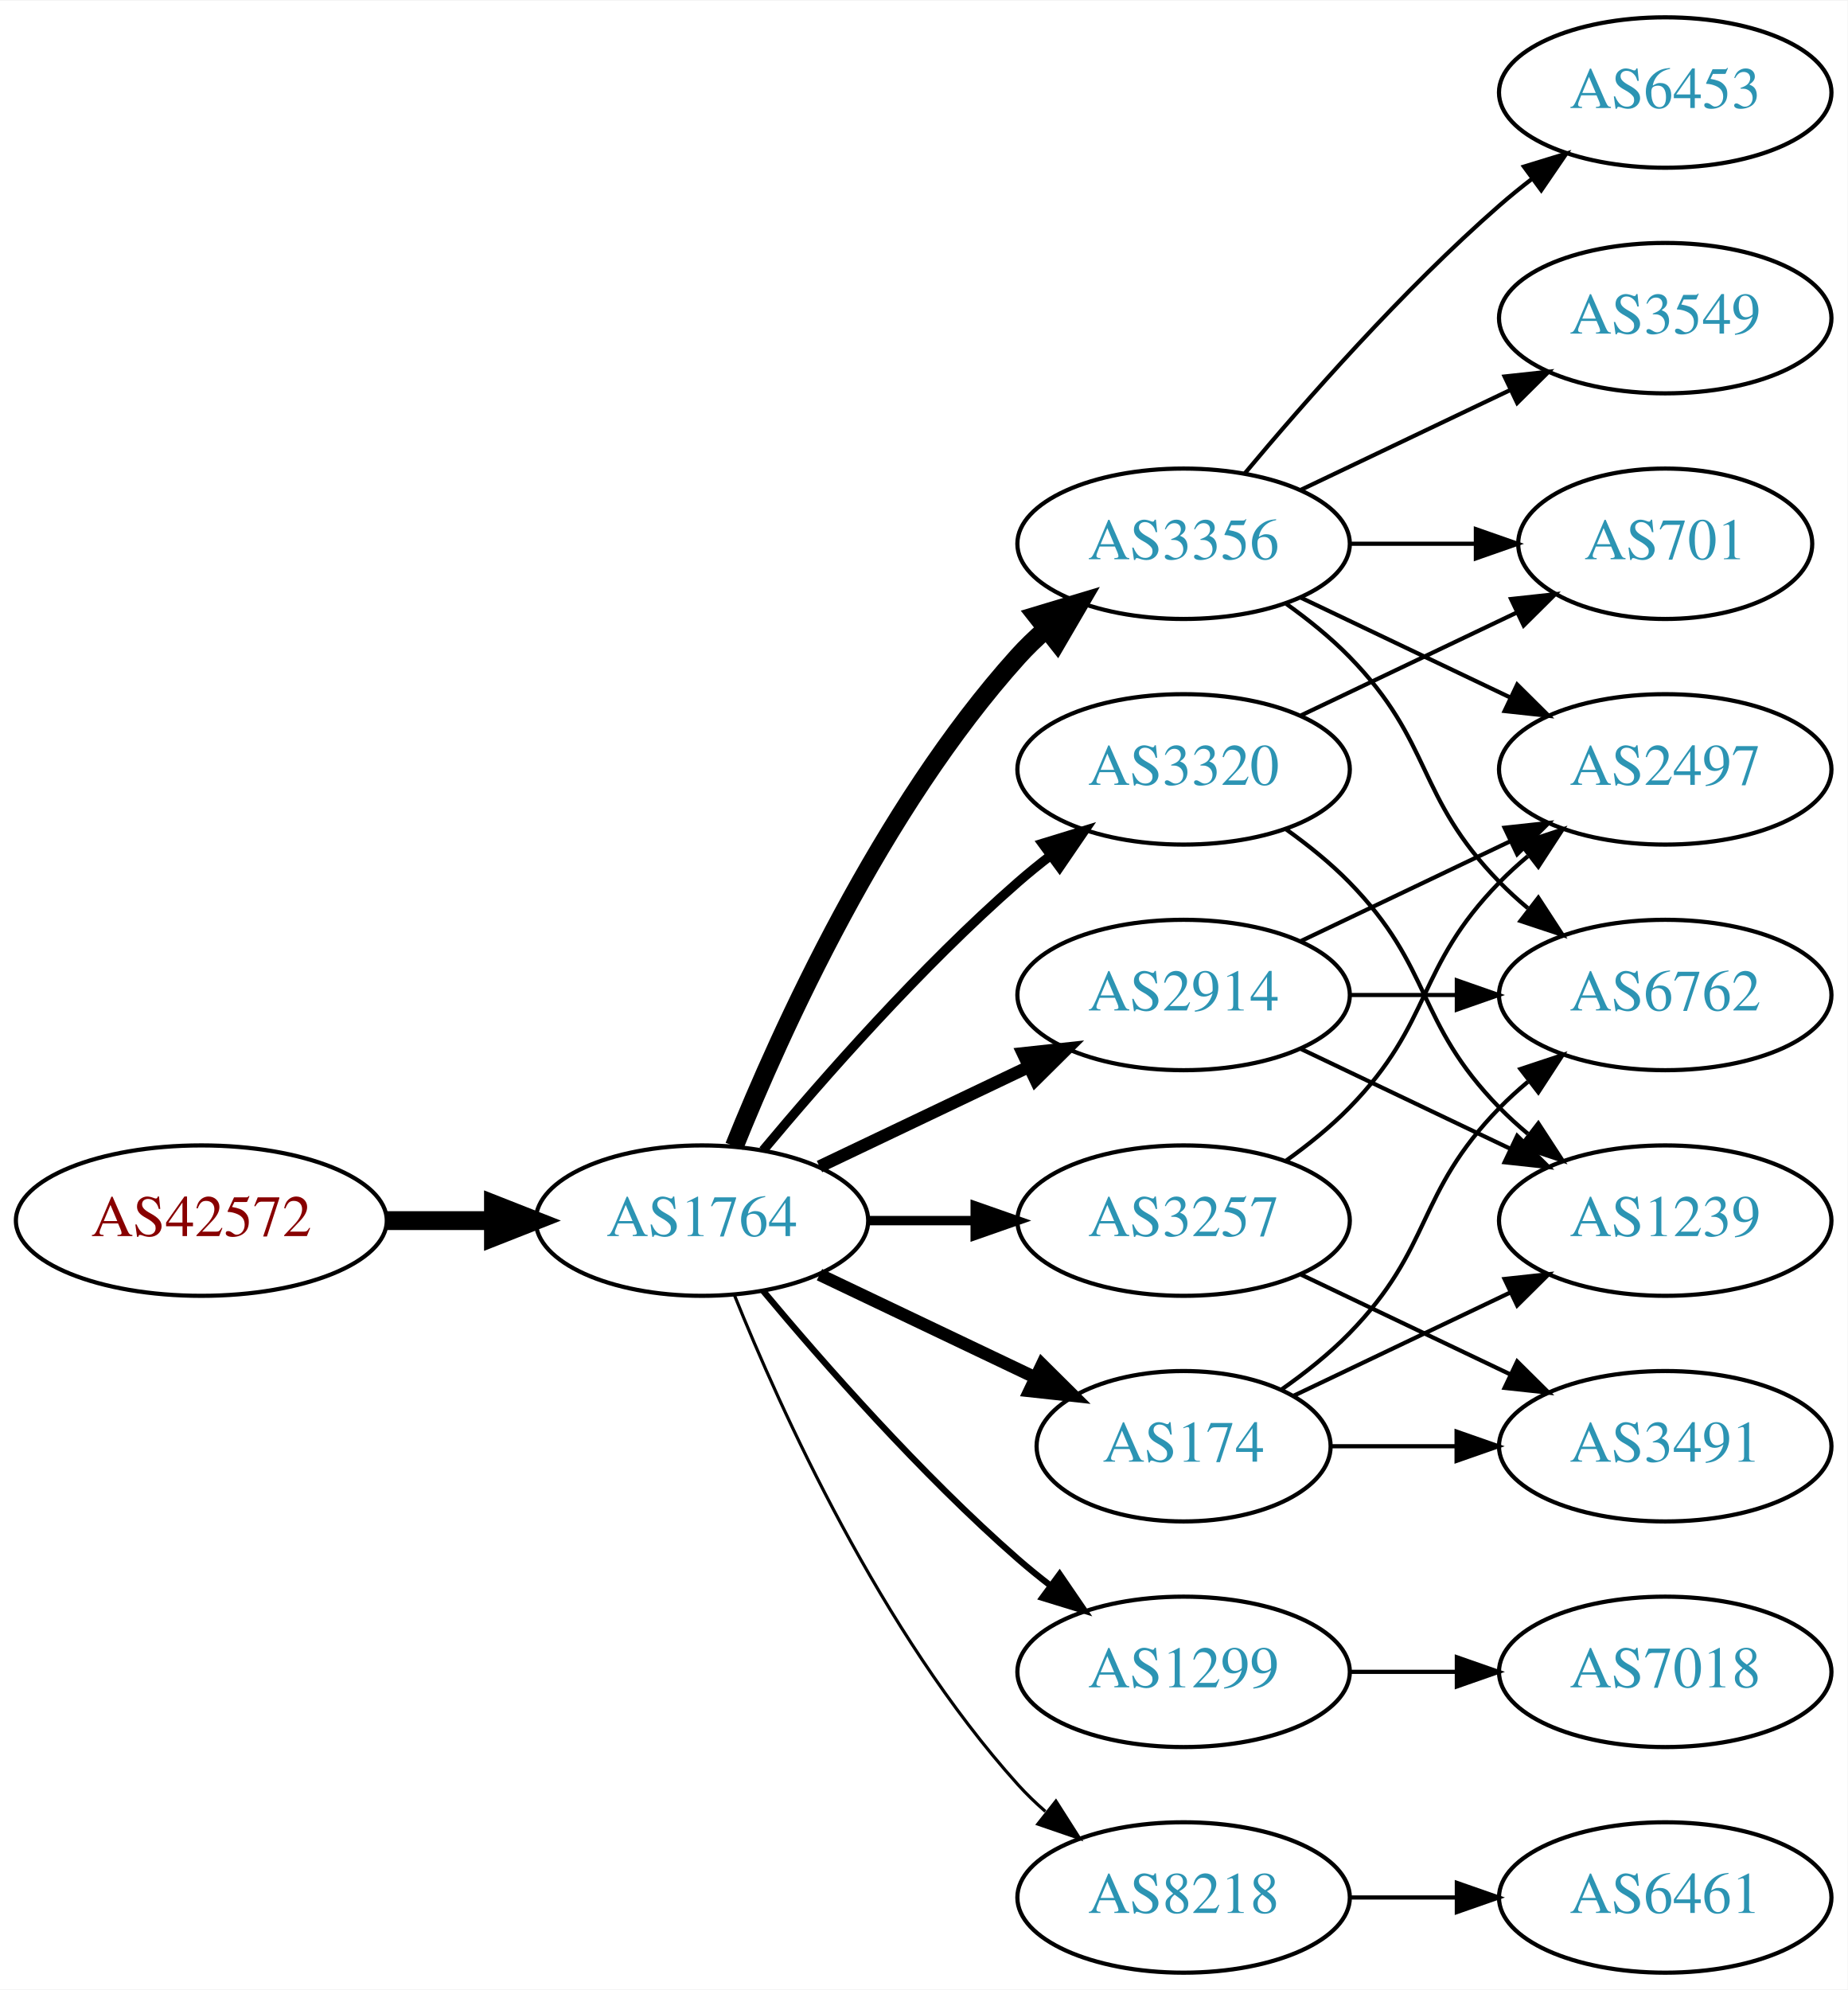
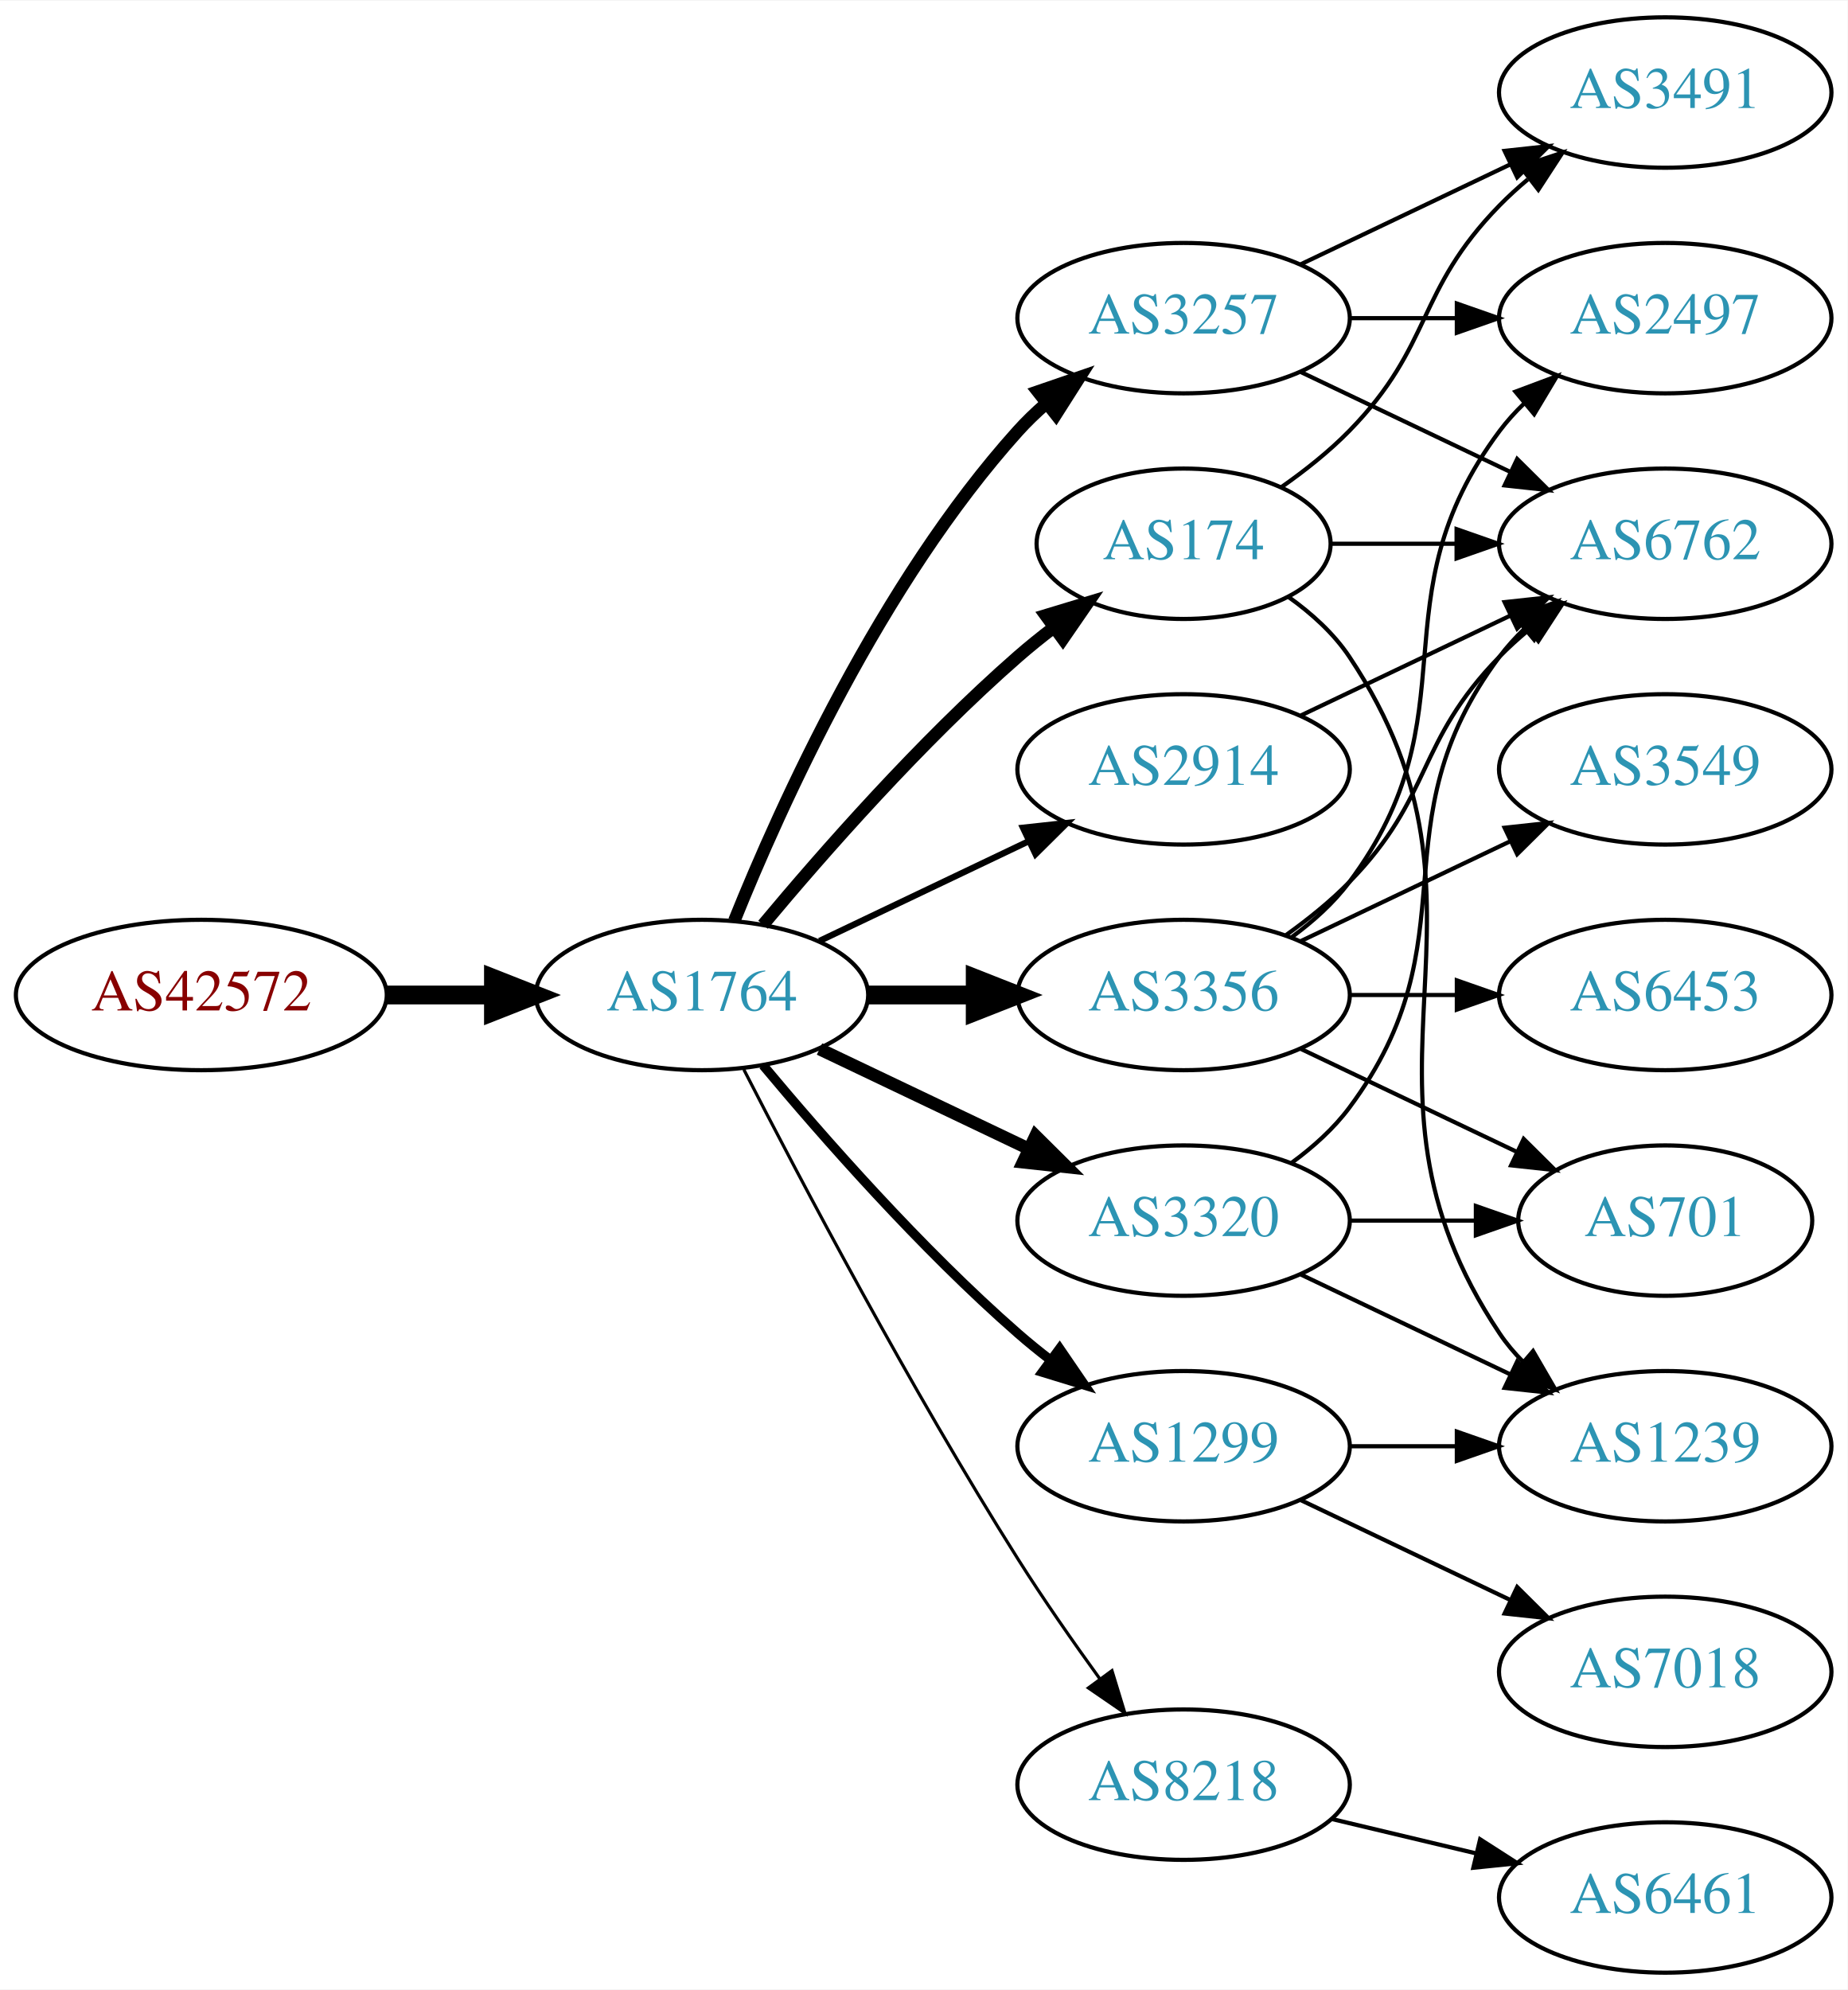
<svg xmlns="http://www.w3.org/2000/svg" xmlns:xlink="http://www.w3.org/1999/xlink" width="442pt" height="476pt" viewBox="0.00 0.00 442.27 476.00">
  <g id="graph0" class="graph" transform="scale(1 1) rotate(0) translate(4 472)">
    <polygon fill="white" stroke="none" points="-4,4 -4,-472 438.271,-472 438.271,4 -4,4" />
    <g id="node1" class="node">
      <g id="a_node1">
        <a xlink:href="/asn/42572" xlink:title="AS42572 ~ abaton EDV-Dienstleistungs GmbH [AT]">
-           <ellipse fill="#ffffff" stroke="black" cx="44.196" cy="-180" rx="44.393" ry="18" />
-           <text text-anchor="middle" x="44.196" y="-176.3" font-family="Times,serif" font-size="14.00" fill="#880000">AS42572</text>
+           <ellipse fill="#ffffff" stroke="black" cx="44.196" cy="-234" rx="44.393" ry="18" />
+           <text text-anchor="middle" x="44.196" y="-230.3" font-family="Times,serif" font-size="14.00" fill="#880000">AS42572</text>
        </a>
      </g>
    </g>
    <g id="node2" class="node">
      <g id="a_node2">
        <a xlink:href="/asn/1764" xlink:title="AS1764 ~ NEXTLAYER-AS [AT]">
-           <ellipse fill="#ffffff" stroke="black" cx="164.039" cy="-180" rx="39.794" ry="18" />
-           <text text-anchor="middle" x="164.039" y="-176.3" font-family="Times,serif" font-size="14.00" fill="#2c94b3">AS1764</text>
+           <ellipse fill="#ffffff" stroke="black" cx="164.039" cy="-234" rx="39.794" ry="18" />
+           <text text-anchor="middle" x="164.039" y="-230.3" font-family="Times,serif" font-size="14.00" fill="#2c94b3">AS1764</text>
        </a>
      </g>
    </g>
    <g id="edge1" class="edge">
-       <path fill="none" stroke="black" stroke-width="4.5" d="M88.407,-180C96.72,-180 105.482,-180 113.965,-180" />
-       <polygon fill="black" stroke="black" stroke-width="4.5" points="114.123,-183.938 124.123,-180 114.123,-176.063 114.123,-183.938" />
+       <path fill="none" stroke="black" stroke-width="4.5" d="M88.407,-234C96.72,-234 105.482,-234 113.965,-234" />
+       <polygon fill="black" stroke="black" stroke-width="4.5" points="114.123,-237.938 124.123,-234 114.123,-230.063 114.123,-237.938" />
    </g>
    <g id="node3" class="node">
      <g id="a_node3">
-         <a xlink:href="/asn/3356" xlink:title="AS3356 ~ Level 3 Parent, LLC [US]">
-           <ellipse fill="#ffffff" stroke="black" cx="279.332" cy="-342" rx="39.794" ry="18" />
-           <text text-anchor="middle" x="279.332" y="-338.3" font-family="Times,serif" font-size="14.00" fill="#2c94b3">AS3356</text>
+         <a xlink:href="/asn/174" xlink:title="AS174 ~ Cogent Communications [US]">
+           <ellipse fill="#ffffff" stroke="black" cx="279.332" cy="-342" rx="35.194" ry="18" />
+           <text text-anchor="middle" x="279.332" y="-338.3" font-family="Times,serif" font-size="14.00" fill="#2c94b3">AS174</text>
        </a>
      </g>
    </g>
    <g id="edge2" class="edge">
-       <path fill="none" stroke="black" stroke-width="4.5" d="M171.786,-197.787C182.837,-225.243 206.891,-278.578 239.685,-315 241.688,-317.224 243.906,-319.363 246.239,-321.397" />
-       <polygon fill="black" stroke="black" stroke-width="4.5" points="244.166,-324.777 254.458,-327.873 249.04,-318.591 244.166,-324.777" />
+       <path fill="none" stroke="black" stroke-width="3" d="M178.669,-250.817C192.951,-267.929 216.498,-294.745 239.685,-315 242.355,-317.332 245.228,-319.648 248.158,-321.886" />
+       <polygon fill="black" stroke="black" stroke-width="3" points="246.309,-324.87 256.449,-327.939 250.436,-319.216 246.309,-324.87" />
    </g>
    <g id="node4" class="node">
      <g id="a_node4">
-         <a xlink:href="/asn/2914" xlink:title="AS2914 ~ NTT America, Inc. [US]">
-           <ellipse fill="#ffffff" stroke="black" cx="279.332" cy="-234" rx="39.794" ry="18" />
-           <text text-anchor="middle" x="279.332" y="-230.3" font-family="Times,serif" font-size="14.00" fill="#2c94b3">AS2914</text>
+         <a xlink:href="/asn/1299" xlink:title="AS1299 ~ Telia Carrier [EU]">
+           <ellipse fill="#ffffff" stroke="black" cx="279.332" cy="-126" rx="39.794" ry="18" />
+           <text text-anchor="middle" x="279.332" y="-122.3" font-family="Times,serif" font-size="14.00" fill="#2c94b3">AS1299</text>
        </a>
      </g>
    </g>
    <g id="edge3" class="edge">
-       <path fill="none" stroke="black" stroke-width="3" d="M192.175,-192.934C207.169,-200.081 225.99,-209.052 242.213,-216.785" />
-       <polygon fill="black" stroke="black" stroke-width="3" points="240.884,-220.028 251.417,-221.171 243.895,-213.709 240.884,-220.028" />
+       <path fill="none" stroke="black" stroke-width="2.25" d="M178.669,-217.183C192.951,-200.071 216.498,-173.255 239.685,-153 242.151,-150.846 244.789,-148.706 247.487,-146.628" />
+       <polygon fill="black" stroke="black" stroke-width="2.25" points="249.66,-149.375 255.641,-140.63 245.512,-143.736 249.66,-149.375" />
    </g>
    <g id="node5" class="node">
      <g id="a_node5">
-         <a xlink:href="/asn/174" xlink:title="AS174 ~ Cogent Communications [US]">
-           <ellipse fill="#ffffff" stroke="black" cx="279.332" cy="-126" rx="35.194" ry="18" />
-           <text text-anchor="middle" x="279.332" y="-122.3" font-family="Times,serif" font-size="14.00" fill="#2c94b3">AS174</text>
+         <a xlink:href="/asn/3356" xlink:title="AS3356 ~ Level 3 Parent, LLC [US]">
+           <ellipse fill="#ffffff" stroke="black" cx="279.332" cy="-234" rx="39.794" ry="18" />
+           <text text-anchor="middle" x="279.332" y="-230.3" font-family="Times,serif" font-size="14.00" fill="#2c94b3">AS3356</text>
        </a>
      </g>
    </g>
    <g id="edge4" class="edge">
-       <path fill="none" stroke="black" stroke-width="3" d="M192.175,-167.066C207.607,-159.71 227.092,-150.423 243.628,-142.541" />
-       <polygon fill="black" stroke="black" stroke-width="3" points="245.448,-145.551 252.969,-138.089 242.436,-139.232 245.448,-145.551" />
+       <path fill="none" stroke="black" stroke-width="4.5" d="M203.711,-234C211.914,-234 220.678,-234 229.21,-234" />
+       <polygon fill="black" stroke="black" stroke-width="4.5" points="229.449,-237.938 239.449,-234 229.449,-230.063 229.449,-237.938" />
    </g>
    <g id="node6" class="node">
      <g id="a_node6">
-         <a xlink:href="/asn/1299" xlink:title="AS1299 ~ Telia Carrier [EU]">
-           <ellipse fill="#ffffff" stroke="black" cx="279.332" cy="-72" rx="39.794" ry="18" />
-           <text text-anchor="middle" x="279.332" y="-68.3" font-family="Times,serif" font-size="14.00" fill="#2c94b3">AS1299</text>
+         <a xlink:href="/asn/2914" xlink:title="AS2914 ~ NTT America, Inc. [US]">
+           <ellipse fill="#ffffff" stroke="black" cx="279.332" cy="-288" rx="39.794" ry="18" />
+           <text text-anchor="middle" x="279.332" y="-284.3" font-family="Times,serif" font-size="14.00" fill="#2c94b3">AS2914</text>
        </a>
      </g>
    </g>
    <g id="edge5" class="edge">
-       <path fill="none" stroke="black" stroke-width="1.5" d="M178.669,-163.183C192.951,-146.071 216.498,-119.255 239.685,-99 242.151,-96.846 244.789,-94.706 247.487,-92.628" />
-       <polygon fill="black" stroke="black" stroke-width="1.5" points="249.66,-95.375 255.641,-86.63 245.512,-89.736 249.66,-95.375" />
+       <path fill="none" stroke="black" stroke-width="1.5" d="M192.175,-246.934C207.169,-254.081 225.99,-263.052 242.213,-270.785" />
+       <polygon fill="black" stroke="black" stroke-width="1.5" points="240.884,-274.028 251.417,-275.171 243.895,-267.709 240.884,-274.028" />
    </g>
    <g id="node7" class="node">
      <g id="a_node7">
        <a xlink:href="/asn/3257" xlink:title="AS3257 ~ GTT [DE]">
-           <ellipse fill="#ffffff" stroke="black" cx="279.332" cy="-180" rx="39.794" ry="18" />
-           <text text-anchor="middle" x="279.332" y="-176.3" font-family="Times,serif" font-size="14.00" fill="#2c94b3">AS3257</text>
+           <ellipse fill="#ffffff" stroke="black" cx="279.332" cy="-396" rx="39.794" ry="18" />
+           <text text-anchor="middle" x="279.332" y="-392.3" font-family="Times,serif" font-size="14.00" fill="#2c94b3">AS3257</text>
        </a>
      </g>
    </g>
    <g id="edge6" class="edge">
-       <path fill="none" stroke="black" stroke-width="2.25" d="M203.711,-180C211.914,-180 220.678,-180 229.21,-180" />
-       <polygon fill="black" stroke="black" stroke-width="2.25" points="229.449,-183.5 239.449,-180 229.449,-176.5 229.449,-183.5" />
+       <path fill="none" stroke="black" stroke-width="3" d="M171.786,-251.787C182.837,-279.243 206.891,-332.578 239.685,-369 241.688,-371.224 243.906,-373.363 246.239,-375.397" />
+       <polygon fill="black" stroke="black" stroke-width="3" points="244.437,-378.433 254.458,-381.873 248.769,-372.935 244.437,-378.433" />
    </g>
    <g id="node8" class="node">
      <g id="a_node8">
        <a xlink:href="/asn/3320" xlink:title="AS3320 ~ DTAG [DE]">
-           <ellipse fill="#ffffff" stroke="black" cx="279.332" cy="-288" rx="39.794" ry="18" />
-           <text text-anchor="middle" x="279.332" y="-284.3" font-family="Times,serif" font-size="14.00" fill="#2c94b3">AS3320</text>
+           <ellipse fill="#ffffff" stroke="black" cx="279.332" cy="-180" rx="39.794" ry="18" />
+           <text text-anchor="middle" x="279.332" y="-176.3" font-family="Times,serif" font-size="14.00" fill="#2c94b3">AS3320</text>
        </a>
      </g>
    </g>
    <g id="edge7" class="edge">
-       <path fill="none" stroke="black" stroke-width="2.25" d="M178.669,-196.817C192.951,-213.929 216.498,-240.745 239.685,-261 242.151,-263.154 244.789,-265.294 247.487,-267.372" />
-       <polygon fill="black" stroke="black" stroke-width="2.25" points="245.512,-270.264 255.641,-273.37 249.66,-264.625 245.512,-270.264" />
+       <path fill="none" stroke="black" stroke-width="3" d="M192.175,-221.066C207.169,-213.919 225.99,-204.948 242.213,-197.215" />
+       <polygon fill="black" stroke="black" stroke-width="3" points="243.895,-200.291 251.417,-192.829 240.884,-193.972 243.895,-200.291" />
    </g>
    <g id="node9" class="node">
      <g id="a_node9">
        <a xlink:href="/asn/8218" xlink:title="AS8218 ~ legacy Neotelecoms [FR]">
-           <ellipse fill="#ffffff" stroke="black" cx="279.332" cy="-18" rx="39.794" ry="18" />
-           <text text-anchor="middle" x="279.332" y="-14.3" font-family="Times,serif" font-size="14.00" fill="#2c94b3">AS8218</text>
+           <ellipse fill="#ffffff" stroke="black" cx="279.332" cy="-45" rx="39.794" ry="18" />
+           <text text-anchor="middle" x="279.332" y="-41.3" font-family="Times,serif" font-size="14.00" fill="#2c94b3">AS8218</text>
        </a>
      </g>
    </g>
    <g id="edge8" class="edge">
-       <path fill="none" stroke="black" stroke-width="0.75" d="M171.786,-162.213C182.837,-134.757 206.891,-81.422 239.685,-45 241.688,-42.776 243.906,-40.637 246.239,-38.603" />
-       <polygon fill="black" stroke="black" stroke-width="0.75" points="248.769,-41.065 254.458,-32.127 244.437,-35.567 248.769,-41.065" />
-     </g>
-     <g id="node10" class="node">
-       <g id="a_node10">
-         <a xlink:href="/asn/6762" xlink:title="AS6762 ~ TELECOM ITALIA SPARKLE S.p.A. [IT]">
-           <ellipse fill="#ffffff" stroke="black" cx="394.625" cy="-234" rx="39.794" ry="18" />
-           <text text-anchor="middle" x="394.625" y="-230.3" font-family="Times,serif" font-size="14.00" fill="#2c94b3">AS6762</text>
-         </a>
-       </g>
-     </g>
-     <g id="edge9" class="edge">
-       <path fill="none" stroke="black" d="M303.926,-327.611C309.182,-323.852 314.513,-319.563 318.978,-315 339.151,-294.383 334.806,-281.617 354.978,-261 357.071,-258.861 359.354,-256.782 361.731,-254.79" />
-       <polygon fill="black" stroke="black" points="364.249,-257.268 370.031,-248.389 359.974,-251.725 364.249,-257.268" />
-     </g>
-     <g id="node11" class="node">
-       <g id="a_node11">
-         <a xlink:href="/asn/3549" xlink:title="AS3549 ~ Level 3 Parent, LLC [US]">
-           <ellipse fill="#ffffff" stroke="black" cx="394.625" cy="-396" rx="39.794" ry="18" />
-           <text text-anchor="middle" x="394.625" y="-392.3" font-family="Times,serif" font-size="14.00" fill="#2c94b3">AS3549</text>
-         </a>
-       </g>
-     </g>
-     <g id="edge10" class="edge">
-       <path fill="none" stroke="black" d="M307.468,-354.934C322.462,-362.081 341.283,-371.052 357.506,-378.785" />
-       <polygon fill="black" stroke="black" points="356.177,-382.028 366.71,-383.171 359.188,-375.709 356.177,-382.028" />
-     </g>
-     <g id="node12" class="node">
-       <g id="a_node12">
-         <a xlink:href="/asn/2497" xlink:title="AS2497 ~ Internet Initiative Japan Inc. [JP]">
-           <ellipse fill="#ffffff" stroke="black" cx="394.625" cy="-288" rx="39.794" ry="18" />
-           <text text-anchor="middle" x="394.625" y="-284.3" font-family="Times,serif" font-size="14.00" fill="#2c94b3">AS2497</text>
-         </a>
-       </g>
-     </g>
-     <g id="edge11" class="edge">
-       <path fill="none" stroke="black" d="M307.468,-329.066C322.462,-321.919 341.283,-312.948 357.506,-305.215" />
-       <polygon fill="black" stroke="black" points="359.188,-308.291 366.71,-300.829 356.177,-301.972 359.188,-308.291" />
-     </g>
-     <g id="node13" class="node">
-       <g id="a_node13">
-         <a xlink:href="/asn/6453" xlink:title="AS6453 ~ TATA COMMUNICATIONS (AMERICA) INC [US]">
-           <ellipse fill="#ffffff" stroke="black" cx="394.625" cy="-450" rx="39.794" ry="18" />
-           <text text-anchor="middle" x="394.625" y="-446.3" font-family="Times,serif" font-size="14.00" fill="#2c94b3">AS6453</text>
-         </a>
-       </g>
-     </g>
-     <g id="edge12" class="edge">
-       <path fill="none" stroke="black" d="M293.962,-358.817C308.244,-375.929 331.791,-402.745 354.978,-423 357.444,-425.154 360.082,-427.294 362.78,-429.372" />
-       <polygon fill="black" stroke="black" points="360.805,-432.264 370.934,-435.37 364.953,-426.625 360.805,-432.264" />
+       <path fill="none" stroke="black" stroke-width="0.75" d="M174.065,-216.148C187.501,-189.945 213.95,-139.763 239.685,-99 245.748,-89.396 252.868,-79.187 259.333,-70.261" />
+       <polygon fill="black" stroke="black" stroke-width="0.75" points="262.185,-72.291 265.276,-62.157 256.54,-68.152 262.185,-72.291" />
    </g>
    <g id="node14" class="node">
      <g id="a_node14">
-         <a xlink:href="/asn/701" xlink:title="AS701 ~ UUNET [US]">
-           <ellipse fill="#ffffff" stroke="black" cx="394.625" cy="-342" rx="35.194" ry="18" />
-           <text text-anchor="middle" x="394.625" y="-338.3" font-family="Times,serif" font-size="14.00" fill="#2c94b3">AS701</text>
-         </a>
-       </g>
-     </g>
-     <g id="edge13" class="edge">
-       <path fill="none" stroke="black" d="M319.004,-342C328.709,-342 339.2,-342 349.163,-342" />
-       <polygon fill="black" stroke="black" points="349.299,-345.5 359.299,-342 349.299,-338.5 349.299,-345.5" />
-     </g>
-     <g id="edge21" class="edge">
-       <path fill="none" stroke="black" d="M319.004,-234C327.207,-234 335.971,-234 344.503,-234" />
-       <polygon fill="black" stroke="black" points="344.742,-237.5 354.742,-234 344.742,-230.5 344.742,-237.5" />
-     </g>
-     <g id="edge20" class="edge">
-       <path fill="none" stroke="black" d="M307.468,-246.934C322.462,-254.081 341.283,-263.052 357.506,-270.785" />
-       <polygon fill="black" stroke="black" points="356.177,-274.028 366.71,-275.171 359.188,-267.709 356.177,-274.028" />
+         <a xlink:href="/asn/6762" xlink:title="AS6762 ~ TELECOM ITALIA SPARKLE S.p.A. [IT]">
+           <ellipse fill="#ffffff" stroke="black" cx="394.625" cy="-342" rx="39.794" ry="18" />
+           <text text-anchor="middle" x="394.625" y="-338.3" font-family="Times,serif" font-size="14.00" fill="#2c94b3">AS6762</text>
+         </a>
+       </g>
+     </g>
+     <g id="edge17" class="edge">
+       <path fill="none" stroke="black" d="M314.631,-342C324.008,-342 334.358,-342 344.393,-342" />
+       <polygon fill="black" stroke="black" points="344.681,-345.5 354.681,-342 344.681,-338.5 344.681,-345.5" />
+     </g>
+     <g id="node15" class="node">
+       <g id="a_node15">
+         <a xlink:href="/asn/3491" xlink:title="AS3491 ~ PCCW Global, Inc. [US]">
+           <ellipse fill="#ffffff" stroke="black" cx="394.625" cy="-450" rx="39.794" ry="18" />
+           <text text-anchor="middle" x="394.625" y="-446.3" font-family="Times,serif" font-size="14.00" fill="#2c94b3">AS3491</text>
+         </a>
+       </g>
+     </g>
+     <g id="edge18" class="edge">
+       <path fill="none" stroke="black" d="M302.714,-355.532C308.356,-359.49 314.17,-364.086 318.978,-369 339.151,-389.617 334.806,-402.383 354.978,-423 357.071,-425.139 359.354,-427.218 361.731,-429.21" />
+       <polygon fill="black" stroke="black" points="359.974,-432.275 370.031,-435.611 364.249,-426.732 359.974,-432.275" />
+     </g>
+     <g id="node16" class="node">
+       <g id="a_node16">
+         <a xlink:href="/asn/1239" xlink:title="AS1239 ~ Sprint [US]">
+           <ellipse fill="#ffffff" stroke="black" cx="394.625" cy="-126" rx="39.794" ry="18" />
+           <text text-anchor="middle" x="394.625" y="-122.3" font-family="Times,serif" font-size="14.00" fill="#2c94b3">AS1239</text>
+         </a>
+       </g>
+     </g>
+     <g id="edge19" class="edge">
+       <path fill="none" stroke="black" d="M304.449,-329.266C309.938,-325.352 315.245,-320.577 318.978,-315 360.003,-253.706 313.954,-214.294 354.978,-153 356.6,-150.577 358.519,-148.305 360.621,-146.19" />
+       <polygon fill="black" stroke="black" points="362.988,-148.771 368.306,-139.607 358.434,-143.454 362.988,-148.771" />
+     </g>
+     <g id="edge24" class="edge">
+       <path fill="none" stroke="black" d="M319.004,-126C327.207,-126 335.971,-126 344.503,-126" />
+       <polygon fill="black" stroke="black" points="344.742,-129.5 354.742,-126 344.742,-122.5 344.742,-129.5" />
    </g>
    <g id="node17" class="node">
      <g id="a_node17">
-         <a xlink:href="/asn/1239" xlink:title="AS1239 ~ Sprint [US]">
-           <ellipse fill="#ffffff" stroke="black" cx="394.625" cy="-180" rx="39.794" ry="18" />
-           <text text-anchor="middle" x="394.625" y="-176.3" font-family="Times,serif" font-size="14.00" fill="#2c94b3">AS1239</text>
-         </a>
-       </g>
-     </g>
-     <g id="edge19" class="edge">
-       <path fill="none" stroke="black" d="M307.468,-221.066C322.462,-213.919 341.283,-204.948 357.506,-197.215" />
-       <polygon fill="black" stroke="black" points="359.188,-200.291 366.71,-192.829 356.177,-193.972 359.188,-200.291" />
-     </g>
-     <g id="edge22" class="edge">
-       <path fill="none" stroke="black" d="M302.714,-139.532C308.356,-143.49 314.17,-148.086 318.978,-153 339.151,-173.617 334.806,-186.383 354.978,-207 357.071,-209.139 359.354,-211.218 361.731,-213.21" />
-       <polygon fill="black" stroke="black" points="359.974,-216.275 370.031,-219.611 364.249,-210.732 359.974,-216.275" />
-     </g>
-     <g id="node16" class="node">
-       <g id="a_node16">
-         <a xlink:href="/asn/3491" xlink:title="AS3491 ~ PCCW Global, Inc. [US]">
-           <ellipse fill="#ffffff" stroke="black" cx="394.625" cy="-126" rx="39.794" ry="18" />
-           <text text-anchor="middle" x="394.625" y="-122.3" font-family="Times,serif" font-size="14.00" fill="#2c94b3">AS3491</text>
-         </a>
-       </g>
-     </g>
-     <g id="edge23" class="edge">
-       <path fill="none" stroke="black" d="M314.631,-126C324.008,-126 334.358,-126 344.393,-126" />
-       <polygon fill="black" stroke="black" points="344.681,-129.5 354.681,-126 344.681,-122.5 344.681,-129.5" />
-     </g>
-     <g id="edge24" class="edge">
-       <path fill="none" stroke="black" d="M305.757,-138.119C321.059,-145.413 340.783,-154.814 357.665,-162.86" />
-       <polygon fill="black" stroke="black" points="356.172,-166.026 366.705,-167.169 359.184,-159.707 356.172,-166.026" />
-     </g>
-     <g id="node15" class="node">
-       <g id="a_node15">
        <a xlink:href="/asn/7018" xlink:title="AS7018 ~ AT&amp;T Services, Inc. [US]">
          <ellipse fill="#ffffff" stroke="black" cx="394.625" cy="-72" rx="39.794" ry="18" />
          <text text-anchor="middle" x="394.625" y="-68.3" font-family="Times,serif" font-size="14.00" fill="#2c94b3">AS7018</text>
        </a>
      </g>
    </g>
+     <g id="edge25" class="edge">
+       <path fill="none" stroke="black" d="M307.468,-113.066C322.462,-105.919 341.283,-96.948 357.506,-89.215" />
+       <polygon fill="black" stroke="black" points="359.188,-92.291 366.71,-84.829 356.177,-85.972 359.188,-92.291" />
+     </g>
+     <g id="node10" class="node">
+       <g id="a_node10">
+         <a xlink:href="/asn/2497" xlink:title="AS2497 ~ Internet Initiative Japan Inc. [JP]">
+           <ellipse fill="#ffffff" stroke="black" cx="394.625" cy="-396" rx="39.794" ry="18" />
+           <text text-anchor="middle" x="394.625" y="-392.3" font-family="Times,serif" font-size="14.00" fill="#2c94b3">AS2497</text>
+         </a>
+       </g>
+     </g>
+     <g id="edge9" class="edge">
+       <path fill="none" stroke="black" d="M305.262,-247.882C310.338,-251.611 315.256,-256.016 318.978,-261 349.249,-301.542 324.707,-328.458 354.978,-369 356.723,-371.336 358.73,-373.545 360.893,-375.617" />
+       <polygon fill="black" stroke="black" points="358.771,-378.405 368.694,-382.118 363.253,-373.027 358.771,-378.405" />
+     </g>
+     <g id="node11" class="node">
+       <g id="a_node11">
+         <a xlink:href="/asn/6453" xlink:title="AS6453 ~ TATA COMMUNICATIONS (AMERICA) INC [US]">
+           <ellipse fill="#ffffff" stroke="black" cx="394.625" cy="-234" rx="39.794" ry="18" />
+           <text text-anchor="middle" x="394.625" y="-230.3" font-family="Times,serif" font-size="14.00" fill="#2c94b3">AS6453</text>
+         </a>
+       </g>
+     </g>
+     <g id="edge10" class="edge">
+       <path fill="none" stroke="black" d="M319.004,-234C327.207,-234 335.971,-234 344.503,-234" />
+       <polygon fill="black" stroke="black" points="344.742,-237.5 354.742,-234 344.742,-230.5 344.742,-237.5" />
+     </g>
+     <g id="node12" class="node">
+       <g id="a_node12">
+         <a xlink:href="/asn/3549" xlink:title="AS3549 ~ Level 3 Parent, LLC [US]">
+           <ellipse fill="#ffffff" stroke="black" cx="394.625" cy="-288" rx="39.794" ry="18" />
+           <text text-anchor="middle" x="394.625" y="-284.3" font-family="Times,serif" font-size="14.00" fill="#2c94b3">AS3549</text>
+         </a>
+       </g>
+     </g>
+     <g id="edge11" class="edge">
+       <path fill="none" stroke="black" d="M307.468,-246.934C322.462,-254.081 341.283,-263.052 357.506,-270.785" />
+       <polygon fill="black" stroke="black" points="356.177,-274.028 366.71,-275.171 359.188,-267.709 356.177,-274.028" />
+     </g>
+     <g id="node13" class="node">
+       <g id="a_node13">
+         <a xlink:href="/asn/701" xlink:title="AS701 ~ UUNET [US]">
+           <ellipse fill="#ffffff" stroke="black" cx="394.625" cy="-180" rx="35.194" ry="18" />
+           <text text-anchor="middle" x="394.625" y="-176.3" font-family="Times,serif" font-size="14.00" fill="#2c94b3">AS701</text>
+         </a>
+       </g>
+     </g>
+     <g id="edge12" class="edge">
+       <path fill="none" stroke="black" d="M307.468,-221.066C322.9,-213.71 342.385,-204.423 358.92,-196.541" />
+       <polygon fill="black" stroke="black" points="360.741,-199.551 368.262,-192.089 357.729,-193.232 360.741,-199.551" />
+     </g>
+     <g id="edge13" class="edge">
+       <path fill="none" stroke="black" d="M303.926,-248.389C309.182,-252.148 314.513,-256.437 318.978,-261 339.151,-281.617 334.806,-294.383 354.978,-315 357.071,-317.139 359.354,-319.218 361.731,-321.21" />
+       <polygon fill="black" stroke="black" points="359.974,-324.275 370.031,-327.611 364.249,-318.732 359.974,-324.275" />
+     </g>
+     <g id="edge23" class="edge">
+       <path fill="none" stroke="black" d="M307.468,-300.934C322.462,-308.081 341.283,-317.052 357.506,-324.785" />
+       <polygon fill="black" stroke="black" points="356.177,-328.028 366.71,-329.171 359.188,-321.709 356.177,-328.028" />
+     </g>
+     <g id="edge15" class="edge">
+       <path fill="none" stroke="black" d="M319.004,-396C327.207,-396 335.971,-396 344.503,-396" />
+       <polygon fill="black" stroke="black" points="344.742,-399.5 354.742,-396 344.742,-392.5 344.742,-399.5" />
+     </g>
+     <g id="edge16" class="edge">
+       <path fill="none" stroke="black" d="M307.468,-383.066C322.462,-375.919 341.283,-366.948 357.506,-359.215" />
+       <polygon fill="black" stroke="black" points="359.188,-362.291 366.71,-354.829 356.177,-355.972 359.188,-362.291" />
+     </g>
    <g id="edge14" class="edge">
-       <path fill="none" stroke="black" d="M319.004,-72C327.207,-72 335.971,-72 344.503,-72" />
-       <polygon fill="black" stroke="black" points="344.742,-75.5 354.742,-72 344.742,-68.5 344.742,-75.5" />
-     </g>
-     <g id="edge16" class="edge">
-       <path fill="none" stroke="black" d="M303.926,-194.389C309.182,-198.148 314.513,-202.437 318.978,-207 339.151,-227.617 334.806,-240.383 354.978,-261 357.071,-263.139 359.354,-265.218 361.731,-267.21" />
-       <polygon fill="black" stroke="black" points="359.974,-270.275 370.031,-273.611 364.249,-264.732 359.974,-270.275" />
-     </g>
-     <g id="edge15" class="edge">
+       <path fill="none" stroke="black" d="M307.468,-408.934C322.462,-416.081 341.283,-425.052 357.506,-432.785" />
+       <polygon fill="black" stroke="black" points="356.177,-436.028 366.71,-437.171 359.188,-429.709 356.177,-436.028" />
+     </g>
+     <g id="edge20" class="edge">
+       <path fill="none" stroke="black" d="M319.004,-180C328.709,-180 339.2,-180 349.163,-180" />
+       <polygon fill="black" stroke="black" points="349.299,-183.5 359.299,-180 349.299,-176.5 349.299,-183.5" />
+     </g>
+     <g id="edge22" class="edge">
+       <path fill="none" stroke="black" d="M305.262,-193.882C310.338,-197.611 315.256,-202.016 318.978,-207 349.249,-247.542 324.707,-274.458 354.978,-315 356.723,-317.336 358.73,-319.545 360.893,-321.617" />
+       <polygon fill="black" stroke="black" points="358.771,-324.405 368.694,-328.118 363.253,-319.027 358.771,-324.405" />
+     </g>
+     <g id="edge21" class="edge">
      <path fill="none" stroke="black" d="M307.468,-167.066C322.462,-159.919 341.283,-150.948 357.506,-143.215" />
      <polygon fill="black" stroke="black" points="359.188,-146.291 366.71,-138.829 356.177,-139.972 359.188,-146.291" />
-     </g>
-     <g id="edge17" class="edge">
-       <path fill="none" stroke="black" d="M307.468,-300.934C322.9,-308.29 342.385,-317.577 358.92,-325.459" />
-       <polygon fill="black" stroke="black" points="357.729,-328.768 368.262,-329.911 360.741,-322.449 357.729,-328.768" />
-     </g>
-     <g id="edge18" class="edge">
-       <path fill="none" stroke="black" d="M303.926,-273.611C309.182,-269.852 314.513,-265.563 318.978,-261 339.151,-240.383 334.806,-227.617 354.978,-207 357.071,-204.861 359.354,-202.782 361.731,-200.79" />
-       <polygon fill="black" stroke="black" points="364.249,-203.268 370.031,-194.389 359.974,-197.725 364.249,-203.268" />
    </g>
    <g id="node18" class="node">
      <g id="a_node18">
        <a xlink:href="/asn/6461" xlink:title="AS6461 ~ Zayo Bandwidth [US]">
          <ellipse fill="#ffffff" stroke="black" cx="394.625" cy="-18" rx="39.794" ry="18" />
          <text text-anchor="middle" x="394.625" y="-14.3" font-family="Times,serif" font-size="14.00" fill="#2c94b3">AS6461</text>
        </a>
      </g>
    </g>
-     <g id="edge25" class="edge">
-       <path fill="none" stroke="black" d="M319.004,-18C327.207,-18 335.971,-18 344.503,-18" />
-       <polygon fill="black" stroke="black" points="344.742,-21.5 354.742,-18 344.742,-14.5 344.742,-21.5" />
+     <g id="edge26" class="edge">
+       <path fill="none" stroke="black" d="M314.939,-36.752C325.81,-34.162 337.964,-31.265 349.407,-28.538" />
+       <polygon fill="black" stroke="black" points="350.313,-31.92 359.229,-26.197 348.69,-25.111 350.313,-31.92" />
    </g>
  </g>
</svg>
